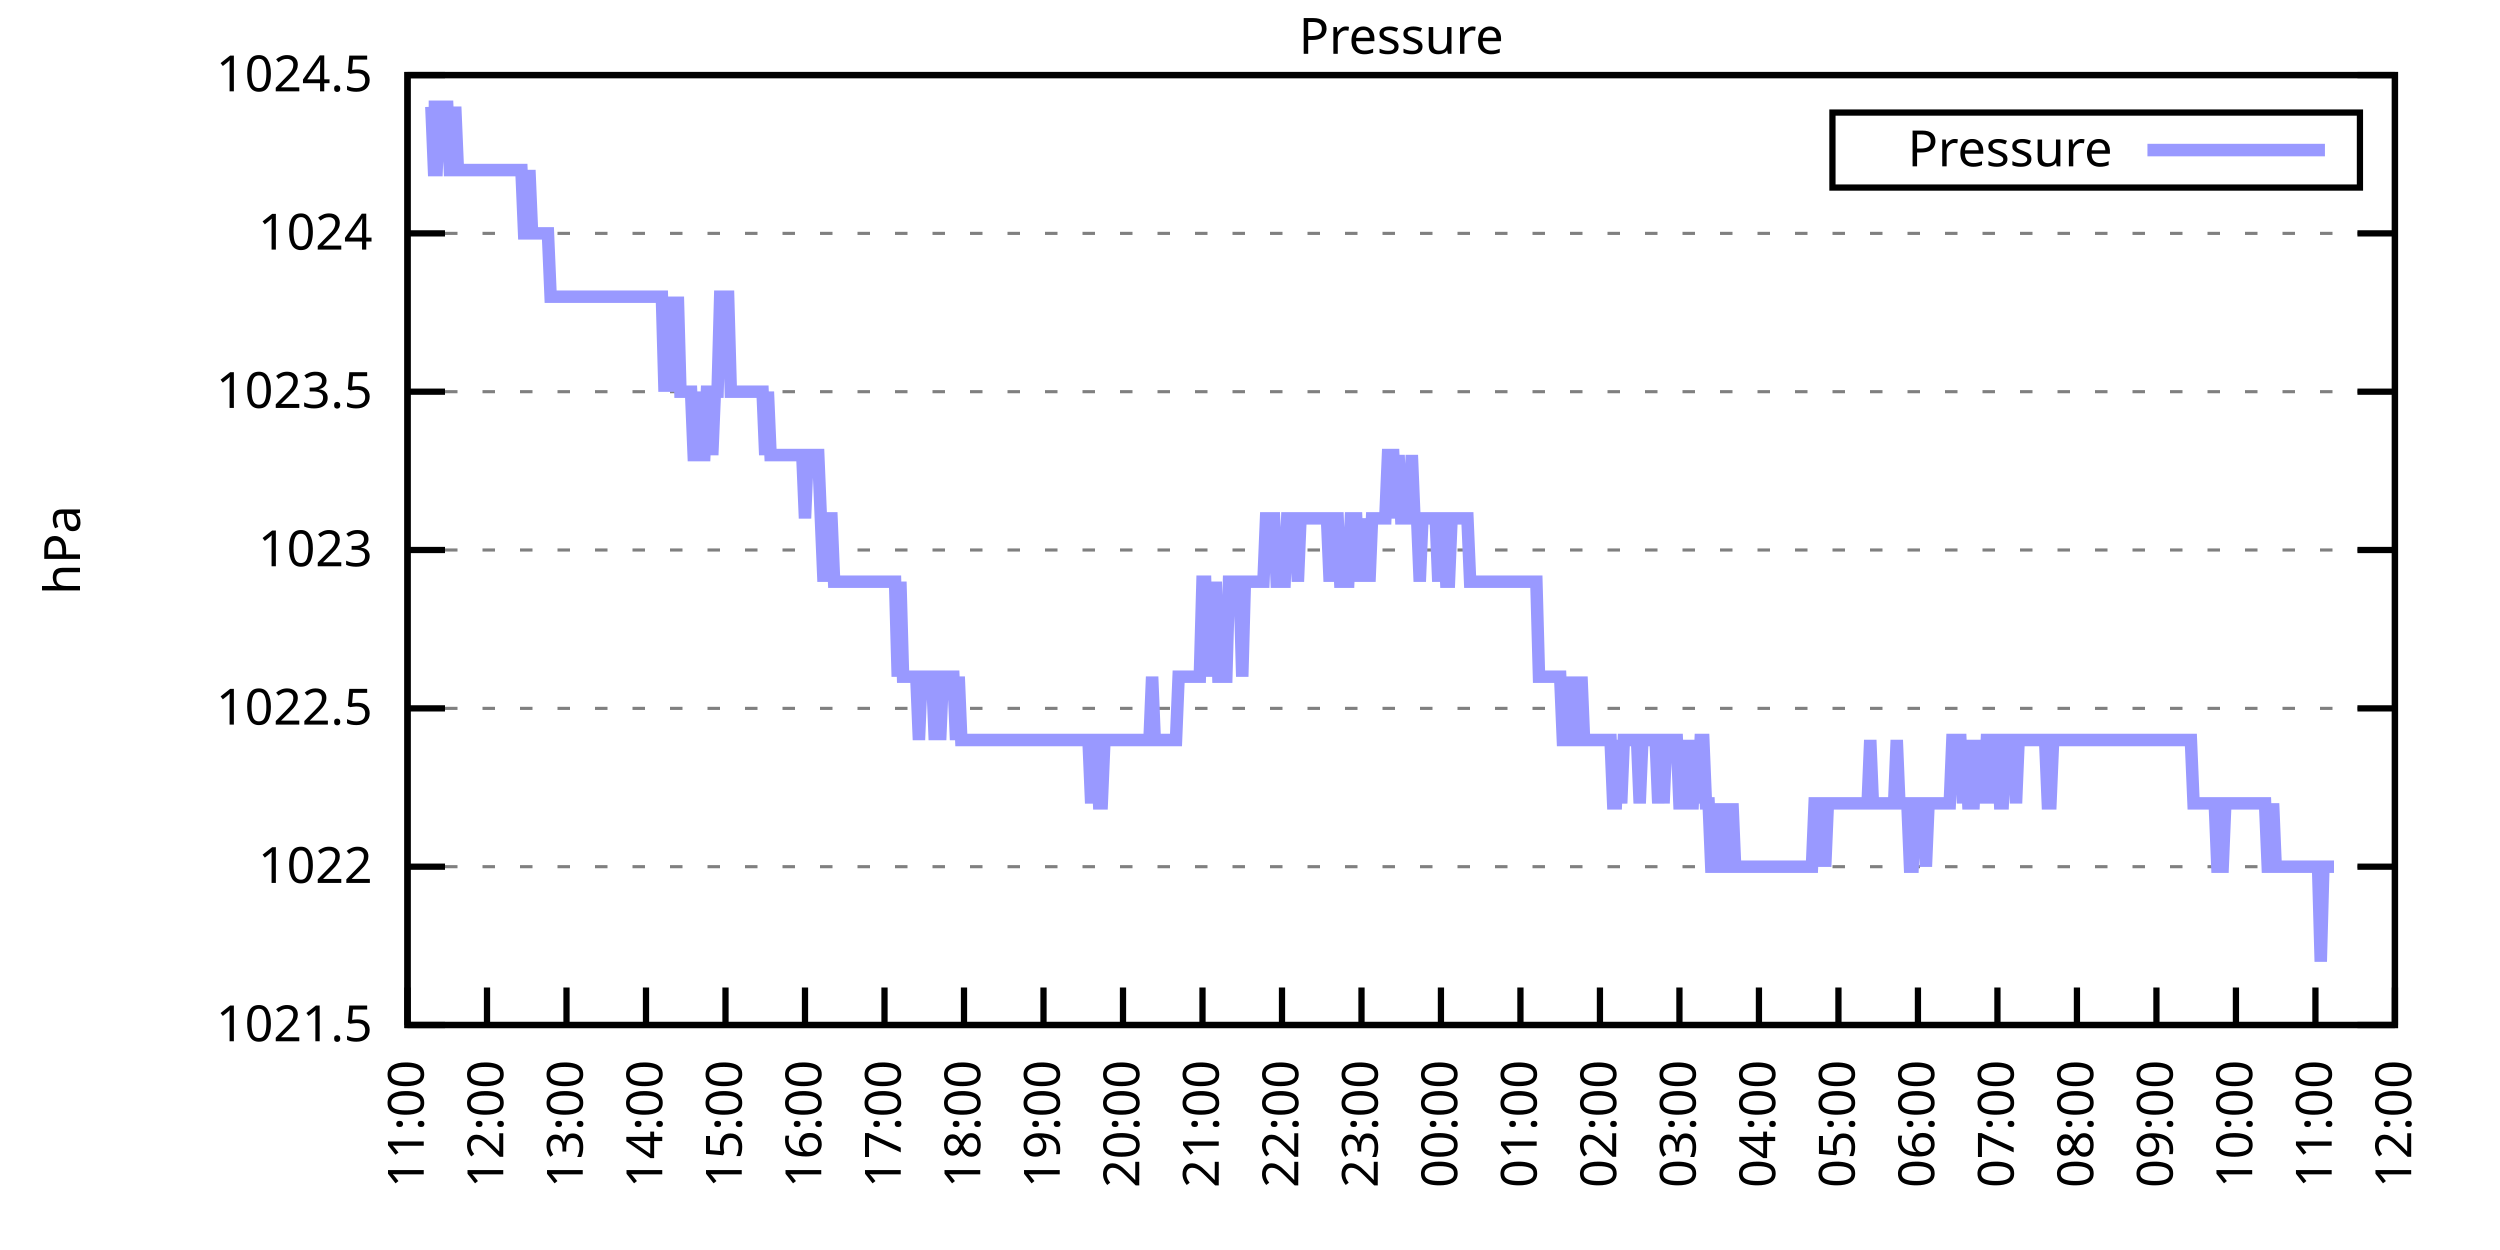
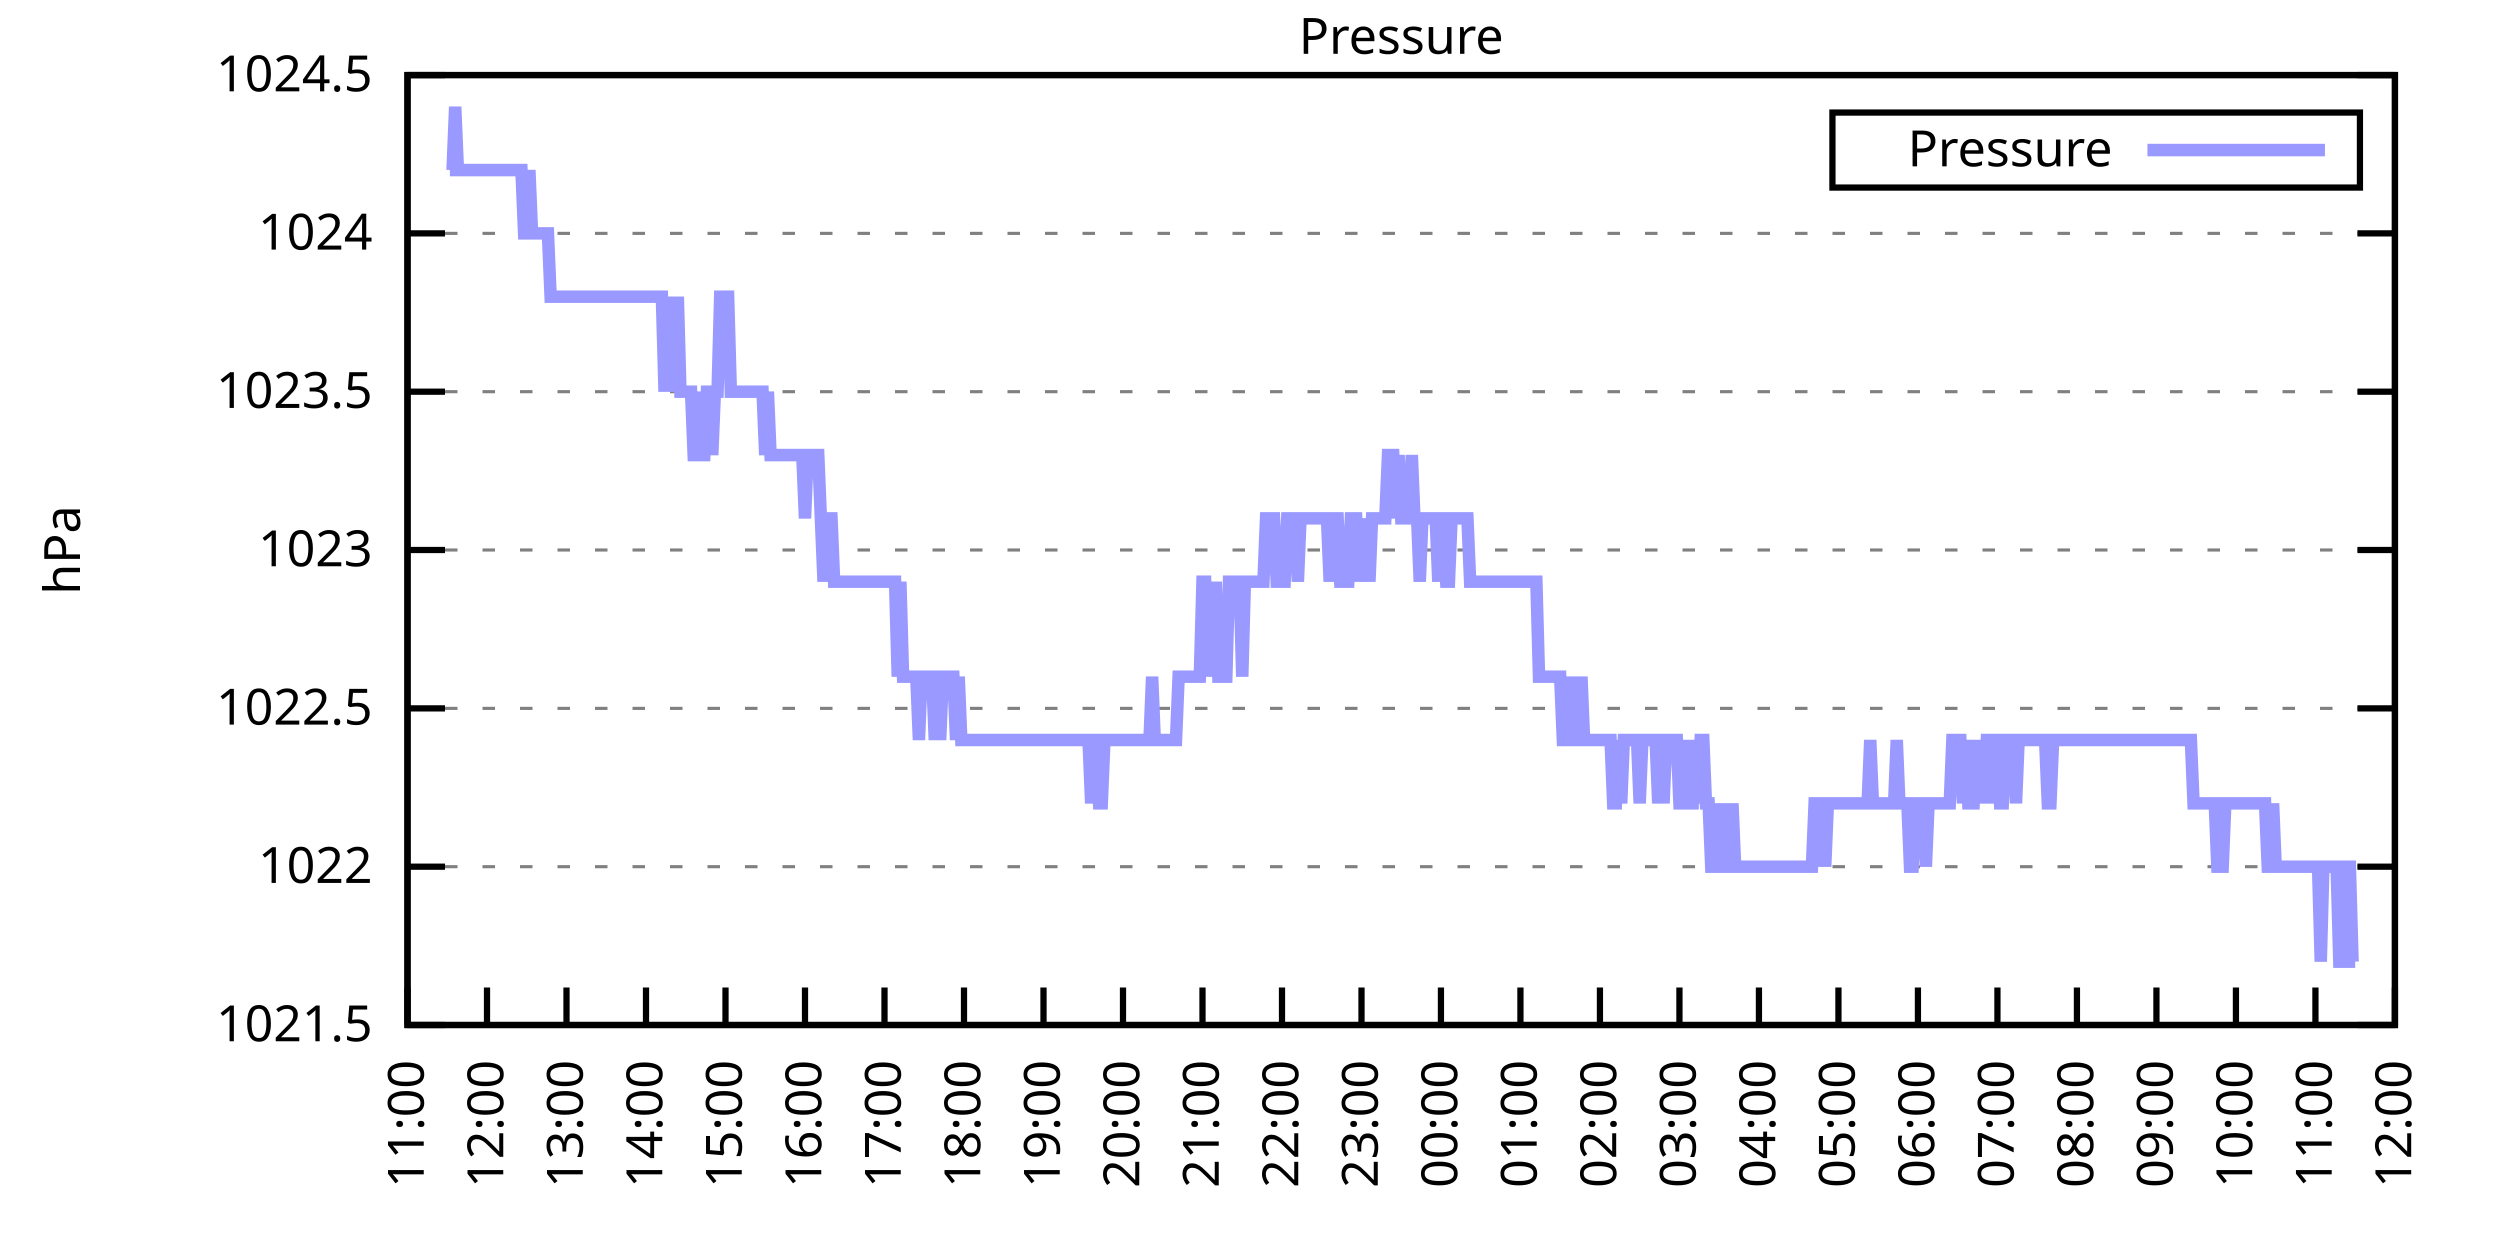
<svg xmlns="http://www.w3.org/2000/svg" xmlns:xlink="http://www.w3.org/1999/xlink" width="400" height="200" viewBox="0 0 400 200">
  <g id="gnuplot_canvas">
    <rect x="0" y="0" width="400" height="200" fill="none" />
    <defs>
      <circle id="gpDot" r="0.5" stroke-width="0.5" stroke="currentColor" />
      <path id="gpPt0" stroke-width="0.333" stroke="currentColor" d="M-1,0 h2 M0,-1 v2" />
      <path id="gpPt1" stroke-width="0.333" stroke="currentColor" d="M-1,-1 L1,1 M1,-1 L-1,1" />
      <path id="gpPt2" stroke-width="0.333" stroke="currentColor" d="M-1,0 L1,0 M0,-1 L0,1 M-1,-1 L1,1 M-1,1 L1,-1" />
      <rect id="gpPt3" stroke-width="0.333" stroke="currentColor" x="-1" y="-1" width="2" height="2" />
      <rect id="gpPt4" stroke-width="0.333" stroke="currentColor" fill="currentColor" x="-1" y="-1" width="2" height="2" />
      <circle id="gpPt5" stroke-width="0.333" stroke="currentColor" cx="0" cy="0" r="1" />
      <use xlink:href="#gpPt5" id="gpPt6" fill="currentColor" stroke="none" />
      <path id="gpPt7" stroke-width="0.333" stroke="currentColor" d="M0,-1.33 L-1.33,0.67 L1.33,0.67 z" />
      <use xlink:href="#gpPt7" id="gpPt8" fill="currentColor" stroke="none" />
      <use xlink:href="#gpPt7" id="gpPt9" stroke="currentColor" transform="rotate(180)" />
      <use xlink:href="#gpPt9" id="gpPt10" fill="currentColor" stroke="none" />
      <use xlink:href="#gpPt3" id="gpPt11" stroke="currentColor" transform="rotate(45)" />
      <use xlink:href="#gpPt11" id="gpPt12" fill="currentColor" stroke="none" />
      <path id="gpPt13" stroke-width="0.333" stroke="currentColor" d="M0,1.330 L1.265,0.411 L0.782,-1.067 L-0.782,-1.076 L-1.265,0.411 z" />
      <use xlink:href="#gpPt13" id="gpPt14" fill="currentColor" stroke="none" />
      <filter id="textbox" filterUnits="objectBoundingBox" x="0" y="0" height="1" width="1">
        <feFlood flood-color="white" flood-opacity="1" result="bgnd" />
        <feComposite in="SourceGraphic" in2="bgnd" operator="atop" />
      </filter>
      <filter id="greybox" filterUnits="objectBoundingBox" x="0" y="0" height="1" width="1">
        <feFlood flood-color="lightgrey" flood-opacity="1" result="grey" />
        <feComposite in="SourceGraphic" in2="grey" operator="atop" />
      </filter>
    </defs>
    <g fill="none" color="white" stroke="currentColor" stroke-width="1.00" stroke-linecap="butt" stroke-linejoin="miter">
</g>
    <g fill="none" color="black" stroke="currentColor" stroke-width="1.00" stroke-linecap="butt" stroke-linejoin="miter">
      <g stroke="none" shape-rendering="crispEdges">
        <polygon fill="rgb(255, 255, 255)" points="65.20,164.00 383.18,164.00 383.18,12.02 65.20,12.02 " />
      </g>
    </g>
    <g fill="none" color="black" stroke="currentColor" stroke-width="1.00" stroke-linecap="butt" stroke-linejoin="miter">
</g>
    <g fill="none" color="black" stroke="black" stroke-width="0.50" stroke-linecap="butt" stroke-linejoin="miter">
</g>
    <g fill="none" color="gray" stroke="currentColor" stroke-width="0.50" stroke-linecap="butt" stroke-linejoin="miter">
      <path stroke="gray" stroke-dasharray="2,4" class="gridline" d="M65.20,164.00 L383.19,164.00  " />
    </g>
    <g fill="none" color="gray" stroke="gray" stroke-width="1.00" stroke-linecap="butt" stroke-linejoin="miter">
</g>
    <g fill="none" color="black" stroke="currentColor" stroke-width="1.00" stroke-linecap="butt" stroke-linejoin="miter">
      <path stroke="black" d="M65.20,164.00 L71.20,164.00 M383.19,164.00 L377.19,164.00  " />
      <g transform="translate(59.60,166.60)" stroke="none" fill="black" font-family="Sans" font-size="8.00" text-anchor="end">
        <text>
          <tspan font-family="Sans"> 1021.5</tspan>
        </text>
      </g>
    </g>
    <g fill="none" color="black" stroke="currentColor" stroke-width="1.00" stroke-linecap="butt" stroke-linejoin="miter">
</g>
    <g fill="none" color="black" stroke="black" stroke-width="0.50" stroke-linecap="butt" stroke-linejoin="miter">
</g>
    <g fill="none" color="gray" stroke="currentColor" stroke-width="0.50" stroke-linecap="butt" stroke-linejoin="miter">
      <path stroke="gray" stroke-dasharray="2,4" class="gridline" d="M65.20,138.67 L383.19,138.67  " />
    </g>
    <g fill="none" color="gray" stroke="gray" stroke-width="1.00" stroke-linecap="butt" stroke-linejoin="miter">
</g>
    <g fill="none" color="black" stroke="currentColor" stroke-width="1.00" stroke-linecap="butt" stroke-linejoin="miter">
      <path stroke="black" d="M65.20,138.67 L71.20,138.67 M383.19,138.67 L377.19,138.67  " />
      <g transform="translate(59.60,141.27)" stroke="none" fill="black" font-family="Sans" font-size="8.00" text-anchor="end">
        <text>
          <tspan font-family="Sans"> 1022</tspan>
        </text>
      </g>
    </g>
    <g fill="none" color="black" stroke="currentColor" stroke-width="1.00" stroke-linecap="butt" stroke-linejoin="miter">
</g>
    <g fill="none" color="black" stroke="black" stroke-width="0.50" stroke-linecap="butt" stroke-linejoin="miter">
</g>
    <g fill="none" color="gray" stroke="currentColor" stroke-width="0.50" stroke-linecap="butt" stroke-linejoin="miter">
      <path stroke="gray" stroke-dasharray="2,4" class="gridline" d="M65.20,113.34 L383.19,113.34  " />
    </g>
    <g fill="none" color="gray" stroke="gray" stroke-width="1.00" stroke-linecap="butt" stroke-linejoin="miter">
</g>
    <g fill="none" color="black" stroke="currentColor" stroke-width="1.00" stroke-linecap="butt" stroke-linejoin="miter">
      <path stroke="black" d="M65.20,113.34 L71.20,113.34 M383.19,113.34 L377.19,113.34  " />
      <g transform="translate(59.60,115.94)" stroke="none" fill="black" font-family="Sans" font-size="8.00" text-anchor="end">
        <text>
          <tspan font-family="Sans"> 1022.5</tspan>
        </text>
      </g>
    </g>
    <g fill="none" color="black" stroke="currentColor" stroke-width="1.00" stroke-linecap="butt" stroke-linejoin="miter">
</g>
    <g fill="none" color="black" stroke="black" stroke-width="0.50" stroke-linecap="butt" stroke-linejoin="miter">
</g>
    <g fill="none" color="gray" stroke="currentColor" stroke-width="0.50" stroke-linecap="butt" stroke-linejoin="miter">
      <path stroke="gray" stroke-dasharray="2,4" class="gridline" d="M65.20,88.00 L383.19,88.00  " />
    </g>
    <g fill="none" color="gray" stroke="gray" stroke-width="1.00" stroke-linecap="butt" stroke-linejoin="miter">
</g>
    <g fill="none" color="black" stroke="currentColor" stroke-width="1.00" stroke-linecap="butt" stroke-linejoin="miter">
      <path stroke="black" d="M65.20,88.00 L71.20,88.00 M383.19,88.00 L377.19,88.00  " />
      <g transform="translate(59.60,90.60)" stroke="none" fill="black" font-family="Sans" font-size="8.00" text-anchor="end">
        <text>
          <tspan font-family="Sans"> 1023</tspan>
        </text>
      </g>
    </g>
    <g fill="none" color="black" stroke="currentColor" stroke-width="1.00" stroke-linecap="butt" stroke-linejoin="miter">
</g>
    <g fill="none" color="black" stroke="black" stroke-width="0.50" stroke-linecap="butt" stroke-linejoin="miter">
</g>
    <g fill="none" color="gray" stroke="currentColor" stroke-width="0.50" stroke-linecap="butt" stroke-linejoin="miter">
      <path stroke="gray" stroke-dasharray="2,4" class="gridline" d="M65.20,62.67 L383.19,62.67  " />
    </g>
    <g fill="none" color="gray" stroke="gray" stroke-width="1.00" stroke-linecap="butt" stroke-linejoin="miter">
</g>
    <g fill="none" color="black" stroke="currentColor" stroke-width="1.00" stroke-linecap="butt" stroke-linejoin="miter">
      <path stroke="black" d="M65.20,62.67 L71.20,62.67 M383.19,62.67 L377.19,62.67  " />
      <g transform="translate(59.60,65.27)" stroke="none" fill="black" font-family="Sans" font-size="8.00" text-anchor="end">
        <text>
          <tspan font-family="Sans"> 1023.5</tspan>
        </text>
      </g>
    </g>
    <g fill="none" color="black" stroke="currentColor" stroke-width="1.00" stroke-linecap="butt" stroke-linejoin="miter">
</g>
    <g fill="none" color="black" stroke="black" stroke-width="0.50" stroke-linecap="butt" stroke-linejoin="miter">
</g>
    <g fill="none" color="gray" stroke="currentColor" stroke-width="0.50" stroke-linecap="butt" stroke-linejoin="miter">
      <path stroke="gray" stroke-dasharray="2,4" class="gridline" d="M65.20,37.34 L383.19,37.34  " />
    </g>
    <g fill="none" color="gray" stroke="gray" stroke-width="1.00" stroke-linecap="butt" stroke-linejoin="miter">
</g>
    <g fill="none" color="black" stroke="currentColor" stroke-width="1.00" stroke-linecap="butt" stroke-linejoin="miter">
      <path stroke="black" d="M65.20,37.34 L71.20,37.34 M383.19,37.34 L377.19,37.34  " />
      <g transform="translate(59.60,39.94)" stroke="none" fill="black" font-family="Sans" font-size="8.00" text-anchor="end">
        <text>
          <tspan font-family="Sans"> 1024</tspan>
        </text>
      </g>
    </g>
    <g fill="none" color="black" stroke="currentColor" stroke-width="1.00" stroke-linecap="butt" stroke-linejoin="miter">
</g>
    <g fill="none" color="black" stroke="black" stroke-width="0.50" stroke-linecap="butt" stroke-linejoin="miter">
</g>
    <g fill="none" color="gray" stroke="currentColor" stroke-width="0.50" stroke-linecap="butt" stroke-linejoin="miter">
      <path stroke="gray" stroke-dasharray="2,4" class="gridline" d="M65.20,12.01 L383.19,12.01  " />
    </g>
    <g fill="none" color="gray" stroke="gray" stroke-width="1.00" stroke-linecap="butt" stroke-linejoin="miter">
</g>
    <g fill="none" color="black" stroke="currentColor" stroke-width="1.00" stroke-linecap="butt" stroke-linejoin="miter">
      <path stroke="black" d="M65.20,12.01 L71.20,12.01 M383.19,12.01 L377.19,12.01  " />
      <g transform="translate(59.60,14.61)" stroke="none" fill="black" font-family="Sans" font-size="8.00" text-anchor="end">
        <text>
          <tspan font-family="Sans"> 1024.5</tspan>
        </text>
      </g>
    </g>
    <g fill="none" color="black" stroke="currentColor" stroke-width="1.00" stroke-linecap="butt" stroke-linejoin="miter">
      <path stroke="black" d="M65.20,164.00 L65.20,158.00  " />
      <g transform="translate(67.80,169.60) rotate(270.00)" stroke="none" fill="black" font-family="Sans" font-size="8.00" text-anchor="end">
        <text>
          <tspan font-family="Sans">11:00</tspan>
        </text>
      </g>
    </g>
    <g fill="none" color="black" stroke="currentColor" stroke-width="1.00" stroke-linecap="butt" stroke-linejoin="miter">
      <path stroke="black" d="M77.92,164.00 L77.92,158.00  " />
      <g transform="translate(80.52,169.60) rotate(270.00)" stroke="none" fill="black" font-family="Sans" font-size="8.00" text-anchor="end">
        <text>
          <tspan font-family="Sans">12:00</tspan>
        </text>
      </g>
    </g>
    <g fill="none" color="black" stroke="currentColor" stroke-width="1.00" stroke-linecap="butt" stroke-linejoin="miter">
      <path stroke="black" d="M90.64,164.00 L90.64,158.00  " />
      <g transform="translate(93.24,169.60) rotate(270.00)" stroke="none" fill="black" font-family="Sans" font-size="8.00" text-anchor="end">
        <text>
          <tspan font-family="Sans">13:00</tspan>
        </text>
      </g>
    </g>
    <g fill="none" color="black" stroke="currentColor" stroke-width="1.00" stroke-linecap="butt" stroke-linejoin="miter">
      <path stroke="black" d="M103.36,164.00 L103.36,158.00  " />
      <g transform="translate(105.96,169.60) rotate(270.00)" stroke="none" fill="black" font-family="Sans" font-size="8.00" text-anchor="end">
        <text>
          <tspan font-family="Sans">14:00</tspan>
        </text>
      </g>
    </g>
    <g fill="none" color="black" stroke="currentColor" stroke-width="1.00" stroke-linecap="butt" stroke-linejoin="miter">
      <path stroke="black" d="M116.08,164.00 L116.08,158.00  " />
      <g transform="translate(118.68,169.60) rotate(270.00)" stroke="none" fill="black" font-family="Sans" font-size="8.00" text-anchor="end">
        <text>
          <tspan font-family="Sans">15:00</tspan>
        </text>
      </g>
    </g>
    <g fill="none" color="black" stroke="currentColor" stroke-width="1.00" stroke-linecap="butt" stroke-linejoin="miter">
      <path stroke="black" d="M128.80,164.00 L128.80,158.00  " />
      <g transform="translate(131.40,169.60) rotate(270.00)" stroke="none" fill="black" font-family="Sans" font-size="8.00" text-anchor="end">
        <text>
          <tspan font-family="Sans">16:00</tspan>
        </text>
      </g>
    </g>
    <g fill="none" color="black" stroke="currentColor" stroke-width="1.00" stroke-linecap="butt" stroke-linejoin="miter">
      <path stroke="black" d="M141.52,164.00 L141.52,158.00  " />
      <g transform="translate(144.12,169.60) rotate(270.00)" stroke="none" fill="black" font-family="Sans" font-size="8.00" text-anchor="end">
        <text>
          <tspan font-family="Sans">17:00</tspan>
        </text>
      </g>
    </g>
    <g fill="none" color="black" stroke="currentColor" stroke-width="1.00" stroke-linecap="butt" stroke-linejoin="miter">
      <path stroke="black" d="M154.24,164.00 L154.24,158.00  " />
      <g transform="translate(156.84,169.60) rotate(270.00)" stroke="none" fill="black" font-family="Sans" font-size="8.00" text-anchor="end">
        <text>
          <tspan font-family="Sans">18:00</tspan>
        </text>
      </g>
    </g>
    <g fill="none" color="black" stroke="currentColor" stroke-width="1.00" stroke-linecap="butt" stroke-linejoin="miter">
      <path stroke="black" d="M166.96,164.00 L166.96,158.00  " />
      <g transform="translate(169.56,169.60) rotate(270.00)" stroke="none" fill="black" font-family="Sans" font-size="8.00" text-anchor="end">
        <text>
          <tspan font-family="Sans">19:00</tspan>
        </text>
      </g>
    </g>
    <g fill="none" color="black" stroke="currentColor" stroke-width="1.00" stroke-linecap="butt" stroke-linejoin="miter">
      <path stroke="black" d="M179.68,164.00 L179.68,158.00  " />
      <g transform="translate(182.28,169.60) rotate(270.00)" stroke="none" fill="black" font-family="Sans" font-size="8.00" text-anchor="end">
        <text>
          <tspan font-family="Sans">20:00</tspan>
        </text>
      </g>
    </g>
    <g fill="none" color="black" stroke="currentColor" stroke-width="1.00" stroke-linecap="butt" stroke-linejoin="miter">
      <path stroke="black" d="M192.40,164.00 L192.40,158.00  " />
      <g transform="translate(195.00,169.60) rotate(270.00)" stroke="none" fill="black" font-family="Sans" font-size="8.00" text-anchor="end">
        <text>
          <tspan font-family="Sans">21:00</tspan>
        </text>
      </g>
    </g>
    <g fill="none" color="black" stroke="currentColor" stroke-width="1.00" stroke-linecap="butt" stroke-linejoin="miter">
      <path stroke="black" d="M205.12,164.00 L205.12,158.00  " />
      <g transform="translate(207.72,169.60) rotate(270.00)" stroke="none" fill="black" font-family="Sans" font-size="8.00" text-anchor="end">
        <text>
          <tspan font-family="Sans">22:00</tspan>
        </text>
      </g>
    </g>
    <g fill="none" color="black" stroke="currentColor" stroke-width="1.00" stroke-linecap="butt" stroke-linejoin="miter">
      <path stroke="black" d="M217.84,164.00 L217.84,158.00  " />
      <g transform="translate(220.44,169.60) rotate(270.00)" stroke="none" fill="black" font-family="Sans" font-size="8.00" text-anchor="end">
        <text>
          <tspan font-family="Sans">23:00</tspan>
        </text>
      </g>
    </g>
    <g fill="none" color="black" stroke="currentColor" stroke-width="1.00" stroke-linecap="butt" stroke-linejoin="miter">
      <path stroke="black" d="M230.55,164.00 L230.55,158.00  " />
      <g transform="translate(233.15,169.60) rotate(270.00)" stroke="none" fill="black" font-family="Sans" font-size="8.00" text-anchor="end">
        <text>
          <tspan font-family="Sans">00:00</tspan>
        </text>
      </g>
    </g>
    <g fill="none" color="black" stroke="currentColor" stroke-width="1.00" stroke-linecap="butt" stroke-linejoin="miter">
      <path stroke="black" d="M243.27,164.00 L243.27,158.00  " />
      <g transform="translate(245.87,169.60) rotate(270.00)" stroke="none" fill="black" font-family="Sans" font-size="8.00" text-anchor="end">
        <text>
          <tspan font-family="Sans">01:00</tspan>
        </text>
      </g>
    </g>
    <g fill="none" color="black" stroke="currentColor" stroke-width="1.00" stroke-linecap="butt" stroke-linejoin="miter">
      <path stroke="black" d="M255.99,164.00 L255.99,158.00  " />
      <g transform="translate(258.59,169.60) rotate(270.00)" stroke="none" fill="black" font-family="Sans" font-size="8.00" text-anchor="end">
        <text>
          <tspan font-family="Sans">02:00</tspan>
        </text>
      </g>
    </g>
    <g fill="none" color="black" stroke="currentColor" stroke-width="1.00" stroke-linecap="butt" stroke-linejoin="miter">
      <path stroke="black" d="M268.71,164.00 L268.71,158.00  " />
      <g transform="translate(271.31,169.60) rotate(270.00)" stroke="none" fill="black" font-family="Sans" font-size="8.00" text-anchor="end">
        <text>
          <tspan font-family="Sans">03:00</tspan>
        </text>
      </g>
    </g>
    <g fill="none" color="black" stroke="currentColor" stroke-width="1.00" stroke-linecap="butt" stroke-linejoin="miter">
      <path stroke="black" d="M281.43,164.00 L281.43,158.00  " />
      <g transform="translate(284.03,169.60) rotate(270.00)" stroke="none" fill="black" font-family="Sans" font-size="8.00" text-anchor="end">
        <text>
          <tspan font-family="Sans">04:00</tspan>
        </text>
      </g>
    </g>
    <g fill="none" color="black" stroke="currentColor" stroke-width="1.00" stroke-linecap="butt" stroke-linejoin="miter">
      <path stroke="black" d="M294.15,164.00 L294.15,158.00  " />
      <g transform="translate(296.75,169.60) rotate(270.00)" stroke="none" fill="black" font-family="Sans" font-size="8.00" text-anchor="end">
        <text>
          <tspan font-family="Sans">05:00</tspan>
        </text>
      </g>
    </g>
    <g fill="none" color="black" stroke="currentColor" stroke-width="1.00" stroke-linecap="butt" stroke-linejoin="miter">
      <path stroke="black" d="M306.87,164.00 L306.87,158.00  " />
      <g transform="translate(309.47,169.60) rotate(270.00)" stroke="none" fill="black" font-family="Sans" font-size="8.00" text-anchor="end">
        <text>
          <tspan font-family="Sans">06:00</tspan>
        </text>
      </g>
    </g>
    <g fill="none" color="black" stroke="currentColor" stroke-width="1.00" stroke-linecap="butt" stroke-linejoin="miter">
      <path stroke="black" d="M319.59,164.00 L319.59,158.00  " />
      <g transform="translate(322.19,169.60) rotate(270.00)" stroke="none" fill="black" font-family="Sans" font-size="8.00" text-anchor="end">
        <text>
          <tspan font-family="Sans">07:00</tspan>
        </text>
      </g>
    </g>
    <g fill="none" color="black" stroke="currentColor" stroke-width="1.00" stroke-linecap="butt" stroke-linejoin="miter">
      <path stroke="black" d="M332.31,164.00 L332.31,158.00  " />
      <g transform="translate(334.91,169.60) rotate(270.00)" stroke="none" fill="black" font-family="Sans" font-size="8.00" text-anchor="end">
        <text>
          <tspan font-family="Sans">08:00</tspan>
        </text>
      </g>
    </g>
    <g fill="none" color="black" stroke="currentColor" stroke-width="1.00" stroke-linecap="butt" stroke-linejoin="miter">
      <path stroke="black" d="M345.03,164.00 L345.03,158.00  " />
      <g transform="translate(347.63,169.60) rotate(270.00)" stroke="none" fill="black" font-family="Sans" font-size="8.00" text-anchor="end">
        <text>
          <tspan font-family="Sans">09:00</tspan>
        </text>
      </g>
    </g>
    <g fill="none" color="black" stroke="currentColor" stroke-width="1.00" stroke-linecap="butt" stroke-linejoin="miter">
      <path stroke="black" d="M357.75,164.00 L357.75,158.00  " />
      <g transform="translate(360.35,169.60) rotate(270.00)" stroke="none" fill="black" font-family="Sans" font-size="8.00" text-anchor="end">
        <text>
          <tspan font-family="Sans">10:00</tspan>
        </text>
      </g>
    </g>
    <g fill="none" color="black" stroke="currentColor" stroke-width="1.00" stroke-linecap="butt" stroke-linejoin="miter">
      <path stroke="black" d="M370.47,164.00 L370.47,158.00  " />
      <g transform="translate(373.07,169.60) rotate(270.00)" stroke="none" fill="black" font-family="Sans" font-size="8.00" text-anchor="end">
        <text>
          <tspan font-family="Sans">11:00</tspan>
        </text>
      </g>
    </g>
    <g fill="none" color="black" stroke="currentColor" stroke-width="1.00" stroke-linecap="butt" stroke-linejoin="miter">
      <path stroke="black" d="M383.19,164.00 L383.19,158.00  " />
      <g transform="translate(385.79,169.60) rotate(270.00)" stroke="none" fill="black" font-family="Sans" font-size="8.00" text-anchor="end">
        <text>
          <tspan font-family="Sans">12:00</tspan>
        </text>
      </g>
    </g>
    <g fill="none" color="black" stroke="currentColor" stroke-width="1.00" stroke-linecap="butt" stroke-linejoin="miter">
</g>
    <g fill="none" color="black" stroke="currentColor" stroke-width="1.00" stroke-linecap="butt" stroke-linejoin="miter">
      <path stroke="black" d="M65.20,12.01 L65.20,164.00 L383.19,164.00 L383.19,12.01 L65.20,12.01 Z  " />
    </g>
    <g fill="none" color="black" stroke="currentColor" stroke-width="1.00" stroke-linecap="butt" stroke-linejoin="miter">
</g>
    <g fill="none" color="black" stroke="currentColor" stroke-width="1.00" stroke-linecap="butt" stroke-linejoin="miter">
      <path stroke="black" d="M293.19,30.01 L293.19,18.01 L377.59,18.01 L377.59,30.01 L293.19,30.01 Z  " />
    </g>
    <g id="Pressure_plot_1">
      <g fill="none" color="white" stroke="black" stroke-width="2.00" stroke-linecap="butt" stroke-linejoin="miter">
</g>
      <g fill="none" color="black" stroke="currentColor" stroke-width="2.00" stroke-linecap="butt" stroke-linejoin="miter">
        <g transform="translate(337.99,26.61)" stroke="none" fill="black" font-family="Sans" font-size="8.00" text-anchor="end">
          <text>
            <tspan font-family="Sans">Pressure</tspan>
          </text>
        </g>
      </g>
      <g fill="none" color="black" stroke="currentColor" stroke-width="2.00" stroke-linecap="butt" stroke-linejoin="miter">
-         <path stroke="rgb(153, 153, 255)" d="M343.59,24.01 L371.99,24.01 M68.59,17.08 L69.02,17.08 L69.44,27.21 L69.86,27.21 L70.29,17.08 L70.71,17.08   L71.14,17.08 L71.56,17.08 L71.98,27.21 L72.41,27.21 L72.83,17.08 L73.26,27.21 L73.68,27.21 L74.10,27.21   L74.53,27.21 L74.95,27.21 L75.38,27.21 L75.80,27.21 L76.22,27.21 L76.65,27.21 L77.07,27.21 L77.50,27.21   L77.92,27.21 L78.34,27.21 L78.77,27.21 L79.19,27.21 L79.62,27.21 L80.04,27.21 L80.46,27.21 L80.89,27.21   L81.31,27.21 L81.74,27.21 L82.16,27.21 L82.58,27.21 L83.01,27.21 L83.43,27.21 L83.86,37.34 L84.28,37.34   L84.70,27.21 L85.13,37.34 L85.55,37.34 L85.98,37.34 L86.40,37.34 L86.82,37.34 L87.25,37.34 L87.67,37.34   L88.10,47.47 L88.52,47.47 L88.94,47.47 L89.37,47.47 L89.79,47.47 L90.22,47.47 L90.64,47.47 L91.06,47.47   L91.49,47.47 L91.91,47.47 L92.34,47.47 L92.76,47.47 L93.18,47.47 L93.61,47.47 L94.03,47.47 L94.46,47.47   L94.88,47.47 L95.30,47.47 L95.73,47.47 L96.15,47.47 L96.58,47.47 L97.00,47.47 L97.42,47.47 L97.85,47.47   L98.27,47.47 L98.69,47.47 L99.12,47.47 L99.54,47.47 L99.97,47.47 L100.39,47.47 L100.81,47.47 L101.24,47.47   L101.66,47.47 L102.09,47.47 L102.51,47.47 L102.93,47.47 L103.36,47.47 L103.78,47.47 L104.21,47.47 L104.63,47.47   L105.05,47.47 L105.48,47.47 L105.90,47.47 L106.33,62.67 L106.75,47.47 L107.17,62.67 L107.60,47.47 L108.02,62.67   L108.45,47.47 L108.87,62.67 L109.29,62.67 L109.72,62.67 L110.14,62.67 L110.57,62.67 L110.99,72.81 L111.41,72.81   L111.84,62.67 L112.26,72.81 L112.69,72.81 L113.11,62.67 L113.53,62.67 L113.96,72.81 L114.38,62.67 L114.81,62.67   L115.23,47.47 L115.65,47.47 L116.08,47.47 L116.50,47.47 L116.93,62.67 L117.35,62.67 L117.77,62.67 L118.20,62.67   L118.62,62.67 L119.05,62.67 L119.47,62.67 L119.89,62.67 L120.32,62.67 L120.74,62.67 L121.17,62.67 L121.59,62.67   L122.01,62.67 L122.44,72.81 L122.86,62.67 L123.29,72.81 L123.71,72.81 L124.13,72.81 L124.56,72.81 L124.98,72.81   L125.41,72.81 L125.83,72.81 L126.25,72.81 L126.68,72.81 L127.10,72.81 L127.53,72.81 L127.95,72.81 L128.37,72.81   L128.80,82.94 L129.22,72.81 L129.65,72.81 L130.07,72.81 L130.49,72.81 L130.92,72.81 L131.34,82.94 L131.77,93.07   L132.19,82.94 L132.61,82.94 L133.04,82.94 L133.46,93.07 L133.89,93.07 L134.31,93.07 L134.73,93.07 L135.16,93.07   L135.58,93.07 L136.01,93.07 L136.43,93.07 L136.85,93.07 L137.28,93.07 L137.70,93.07 L138.13,93.07 L138.55,93.07   L138.97,93.07 L139.40,93.07 L139.82,93.07 L140.25,93.07 L140.67,93.07 L141.09,93.07 L141.52,93.07 L141.94,93.07   L142.37,93.07 L142.79,93.07 L143.21,93.07 L143.64,108.27 L144.06,93.07 L144.49,108.27 L144.91,108.27 L145.33,108.27   L145.76,108.27 L146.18,108.27 L146.61,108.27 L147.03,118.40 L147.45,108.27 L147.88,108.27 L148.30,108.27 L148.73,108.27   L149.15,108.27 L149.57,118.40 L150.00,108.27 L150.42,118.40 L150.85,108.27 L151.27,108.27 L151.69,108.27 L152.12,108.27   L152.54,108.27 L152.97,118.40 L153.39,108.27 L153.81,118.40 L154.24,118.40 L154.66,118.40 L155.09,118.40 L155.51,118.40   L155.93,118.40 L156.36,118.40 L156.78,118.40 L157.21,118.40 L157.63,118.40 L158.05,118.40 L158.48,118.40 L158.90,118.40   L159.33,118.40 L159.75,118.40 L160.17,118.40 L160.60,118.40 L161.02,118.40 L161.44,118.40 L161.87,118.40 L162.29,118.40   L162.72,118.40 L163.14,118.40 L163.56,118.40 L163.99,118.40 L164.41,118.40 L164.84,118.40 L165.26,118.40 L165.68,118.40   L166.11,118.40 L166.53,118.40 L166.96,118.40 L167.38,118.40 L167.80,118.40 L168.23,118.40 L168.65,118.40 L169.08,118.40   L169.50,118.40 L169.92,118.40 L170.35,118.40 L170.77,118.40 L171.20,118.40 L171.62,118.40 L172.04,118.40 L172.47,118.40   L172.89,118.40 L173.32,118.40 L173.74,118.40 L174.16,118.40 L174.59,128.54 L175.01,118.40 L175.44,118.40 L175.86,128.54   L176.28,128.54 L176.71,118.40 L177.13,118.40 L177.56,118.40 L177.98,118.40 L178.40,118.40 L178.83,118.40 L179.25,118.40   L179.68,118.40 L180.10,118.40 L180.52,118.40 L180.95,118.40 L181.37,118.40 L181.80,118.40 L182.22,118.40 L182.64,118.40   L183.07,118.40 L183.49,118.40 L183.92,118.40 L184.34,108.27 L184.76,118.40 L185.19,118.40 L185.61,118.40 L186.04,118.40   L186.46,118.40 L186.88,118.40 L187.31,118.40 L187.73,118.40 L188.16,118.40 L188.58,108.27 L189.00,108.27 L189.43,108.27   L189.85,108.27 L190.28,108.27 L190.70,108.27 L191.12,108.27 L191.55,108.27 L191.97,108.27 L192.40,93.07 L192.82,93.07   L193.24,108.27 L193.67,93.07 L194.09,108.27 L194.52,93.07 L194.94,108.27 L195.36,108.27 L195.79,108.27 L196.21,108.27   L196.64,93.07 L197.06,93.07 L197.48,93.07 L197.91,93.07 L198.33,93.07 L198.76,108.27 L199.18,93.07 L199.60,93.07   L200.03,93.07 L200.45,93.07 L200.88,93.07 L201.30,93.07 L201.72,93.07 L202.15,93.07 L202.57,82.94 L203.00,82.94   L203.42,82.94 L203.84,82.94 L204.27,93.07 L204.69,93.07 L205.12,93.07 L205.54,93.07 L205.96,82.94 L206.39,82.94   L206.81,82.94 L207.24,82.94 L207.66,93.07 L208.08,82.94 L208.51,82.94 L208.93,82.94 L209.36,82.94 L209.78,82.94   L210.20,82.94 L210.63,82.94 L211.05,82.94 L211.48,82.94 L211.90,82.94 L212.32,82.94 L212.75,93.07 L213.17,82.94   L213.60,82.94 L214.02,82.94 L214.44,93.07 L214.87,93.07 L215.29,93.07 L215.72,93.07 L216.14,82.94 L216.56,82.94   L216.99,82.94 L217.41,93.07 L217.84,82.94 L218.26,93.07 L218.68,82.94 L219.11,93.07 L219.53,82.94 L219.96,82.94   L220.38,82.94 L220.80,82.94 L221.23,82.94 L221.65,82.94 L222.08,72.81 L222.50,72.81 L222.92,72.81 L223.35,82.94   L223.77,72.81 L224.20,82.94 L224.62,82.94 L225.04,82.94 L225.47,82.94 L225.89,72.81 L226.31,82.94 L226.74,82.94   L227.16,93.07 L227.59,82.94 L228.01,82.94 L228.43,82.94 L228.86,82.94 L229.28,82.94 L229.71,82.94 L230.13,93.07   L230.55,82.94 L230.98,82.94 L231.40,93.07 L231.83,93.07 L232.25,82.94 L232.67,82.94 L233.10,82.94 L233.52,82.94   L233.95,82.94 L234.37,82.94 L234.79,82.94 L235.22,93.07 L235.64,93.07 L236.07,93.07 L236.49,93.07 L236.91,93.07   L237.34,93.07 L237.76,93.07 L238.19,93.07 L238.61,93.07 L239.03,93.07 L239.46,93.07 L239.88,93.07 L240.31,93.07   L240.73,93.07 L241.15,93.07 L241.58,93.07 L242.00,93.07 L242.43,93.07 L242.85,93.07 L243.27,93.07 L243.70,93.07   L244.12,93.07 L244.55,93.07 L244.97,93.07 L245.39,93.07 L245.82,93.07 L246.24,108.27 L246.67,108.27 L247.09,108.27   L247.51,108.27 L247.94,108.27 L248.36,108.27 L248.79,108.27 L249.21,108.27 L249.63,108.27 L250.06,118.40 L250.48,118.40   L250.91,118.40 L251.33,108.27 L251.75,118.40 L252.18,118.40 L252.60,118.40 L253.03,108.27 L253.45,118.40 L253.87,118.40   L254.30,118.40 L254.72,118.40 L255.15,118.40 L255.57,118.40 L255.99,118.40 L256.42,118.40 L256.84,118.40 L257.27,118.40   L257.69,118.40 L258.11,128.54 L258.54,128.54 L258.96,118.40 L259.39,128.54 L259.81,118.40 L260.23,118.40 L260.66,118.40   L261.08,118.40 L261.51,118.40 L261.93,118.40 L262.35,128.54 L262.78,118.40 L263.20,118.40 L263.63,118.40 L264.05,118.40   L264.47,118.40 L264.90,118.40 L265.32,128.54 L265.75,118.40 L266.17,128.54 L266.59,118.40 L267.02,118.40 L267.44,118.40   L267.87,118.40 L268.29,118.40 L268.71,128.54 L269.14,128.54 L269.56,118.40 L269.99,128.54 L270.41,128.54 L270.83,128.54   L271.26,118.40 L271.68,128.54 L272.11,118.40 L272.53,118.40 L272.95,128.54 L273.38,128.54 L273.80,138.67 L274.23,138.67   L274.65,128.54 L275.07,138.67 L275.50,128.54 L275.92,138.67 L276.35,138.67 L276.77,138.67 L277.19,128.54 L277.62,138.67   L278.04,138.67 L278.47,138.67 L278.89,138.67 L279.31,138.67 L279.74,138.67 L280.16,138.67 L280.59,138.67 L281.01,138.67   L281.43,138.67 L281.86,138.67 L282.28,138.67 L282.71,138.67 L283.13,138.67 L283.55,138.67 L283.98,138.67 L284.40,138.67   L284.83,138.67 L285.25,138.67 L285.67,138.67 L286.10,138.67 L286.52,138.67 L286.95,138.67 L287.37,138.67 L287.79,138.67   L288.22,138.67 L288.64,138.67 L289.06,138.67 L289.49,138.67 L289.91,138.67 L290.34,128.54 L290.76,128.54 L291.18,138.67   L291.61,128.54 L292.03,138.67 L292.46,128.54 L292.88,128.54 L293.30,128.54 L293.73,128.54 L294.15,128.54 L294.58,128.54   L295.00,128.54 L295.42,128.54 L295.85,128.54 L296.27,128.54 L296.70,128.54 L297.12,128.54 L297.54,128.54 L297.97,128.54   L298.39,128.54 L298.82,128.54 L299.24,118.40 L299.66,128.54 L300.09,128.54 L300.51,128.54 L300.94,128.54 L301.36,128.54   L301.78,128.54 L302.21,128.54 L302.63,128.54 L303.06,128.54 L303.48,118.40 L303.90,128.54 L304.33,128.54 L304.75,128.54   L305.18,128.54 L305.60,138.67 L306.02,138.67 L306.45,128.54 L306.87,128.54 L307.30,128.54 L307.72,128.54 L308.14,138.67   L308.57,128.54 L308.99,128.54 L309.42,128.54 L309.84,128.54 L310.26,128.54 L310.69,128.54 L311.11,128.54 L311.54,128.54   L311.96,128.54 L312.38,118.40 L312.81,118.40 L313.23,118.40 L313.66,118.40 L314.08,128.54 L314.50,118.40 L314.93,128.54   L315.35,128.54 L315.78,128.54 L316.20,118.40 L316.62,128.54 L317.05,118.40 L317.47,128.54 L317.90,118.40 L318.32,118.40   L318.74,128.54 L319.17,118.40 L319.59,118.40 L320.02,128.54 L320.44,128.54 L320.86,118.40 L321.29,118.40 L321.71,118.40   L322.14,118.40 L322.56,128.54 L322.98,118.40 L323.41,118.40 L323.83,118.40 L324.26,118.40 L324.68,118.40 L325.10,118.40   L325.53,118.40 L325.95,118.40 L326.38,118.40 L326.80,118.40 L327.22,118.40 L327.65,128.54 L328.07,128.54 L328.50,118.40   L328.92,118.40 L329.34,118.40 L329.77,118.40 L330.19,118.40 L330.62,118.40 L331.04,118.40 L331.46,118.40 L331.89,118.40   L332.31,118.40 L332.74,118.40 L333.16,118.40 L333.58,118.40 L334.01,118.40 L334.43,118.40 L334.86,118.40 L335.28,118.40   L335.70,118.40 L336.13,118.40 L336.55,118.40 L336.98,118.40 L337.40,118.40 L337.82,118.40 L338.25,118.40 L338.67,118.40   L339.10,118.40 L339.52,118.40 L339.94,118.40 L340.37,118.40 L340.79,118.40 L341.22,118.40 L341.64,118.40 L342.06,118.40   L342.49,118.40 L342.91,118.40 L343.34,118.40 L343.76,118.40 L344.18,118.40 L344.61,118.40 L345.03,118.40 L345.46,118.40   L345.88,118.40 L346.30,118.40 L346.73,118.40 L347.15,118.40 L347.58,118.40 L348.00,118.40 L348.42,118.40 L348.85,118.40   L349.27,118.40 L349.70,118.40 L350.12,118.40 L350.54,118.40 L350.97,128.54 L351.39,128.54 L351.81,128.54 L352.24,128.54   L352.66,128.54 L353.09,128.54 L353.51,128.54 L353.93,128.54 L354.36,128.54 L354.78,138.67 L355.21,138.67 L355.63,138.67   L356.05,128.54 L356.48,128.54 L356.90,128.54 L357.33,128.54 L357.75,128.54 L358.17,128.54 L358.60,128.54 L359.02,128.54   L359.45,128.54 L359.87,128.54 L360.29,128.54 L360.72,128.54 L361.14,128.54 L361.57,128.54 L361.99,128.54 L362.41,128.54   L362.84,138.67 L363.26,138.67 L363.69,128.54 L364.11,138.67 L364.53,138.67 L364.96,138.67 L365.38,138.67 L365.81,138.67   L366.23,138.67 L366.65,138.67 L367.08,138.67 L367.50,138.67 L367.93,138.67 L368.35,138.67 L368.77,138.67 L369.20,138.67   L369.62,138.67 L370.05,138.67 L370.47,138.67 L370.89,138.67 L371.32,153.87 L371.74,138.67 L372.17,138.67 L372.59,138.67   L373.01,138.67 L373.44,138.67  " />
+         <path stroke="rgb(153, 153, 255)" d="M343.59,24.01 L371.99,24.01 M71.98,27.21 L72.41,27.21 L72.83,17.08 L73.26,27.21 L73.68,27.21 L74.10,27.21   L74.53,27.21 L74.95,27.21 L75.38,27.21 L75.80,27.21 L76.22,27.21 L76.65,27.21 L77.07,27.21 L77.50,27.21   L77.92,27.21 L78.34,27.21 L78.77,27.21 L79.19,27.21 L79.62,27.21 L80.04,27.21 L80.46,27.21 L80.89,27.21   L81.31,27.21 L81.74,27.21 L82.16,27.21 L82.58,27.21 L83.01,27.21 L83.43,27.21 L83.86,37.34 L84.28,37.34   L84.70,27.21 L85.13,37.34 L85.55,37.34 L85.98,37.34 L86.40,37.34 L86.82,37.34 L87.25,37.34 L87.67,37.34   L88.10,47.47 L88.52,47.47 L88.94,47.47 L89.37,47.47 L89.79,47.47 L90.22,47.47 L90.64,47.47 L91.06,47.47   L91.49,47.47 L91.91,47.47 L92.34,47.47 L92.76,47.47 L93.18,47.47 L93.61,47.47 L94.03,47.47 L94.46,47.47   L94.88,47.47 L95.30,47.47 L95.73,47.47 L96.15,47.47 L96.58,47.47 L97.00,47.47 L97.42,47.47 L97.85,47.47   L98.27,47.47 L98.69,47.47 L99.12,47.47 L99.54,47.47 L99.97,47.47 L100.39,47.47 L100.81,47.47 L101.24,47.47   L101.66,47.47 L102.09,47.47 L102.51,47.47 L102.93,47.47 L103.36,47.47 L103.78,47.47 L104.21,47.47 L104.63,47.47   L105.05,47.47 L105.48,47.47 L105.90,47.47 L106.33,62.67 L106.75,47.47 L107.17,62.67 L107.60,47.47 L108.02,62.67   L108.45,47.47 L108.87,62.67 L109.29,62.67 L109.72,62.67 L110.14,62.67 L110.57,62.67 L110.99,72.81 L111.41,72.81   L111.84,62.67 L112.26,72.81 L112.69,72.81 L113.11,62.67 L113.53,62.67 L113.96,72.81 L114.38,62.67 L114.81,62.67   L115.23,47.47 L115.65,47.47 L116.08,47.47 L116.50,47.47 L116.93,62.67 L117.35,62.67 L117.77,62.67 L118.20,62.67   L118.62,62.67 L119.05,62.67 L119.47,62.67 L119.89,62.67 L120.32,62.67 L120.74,62.67 L121.17,62.67 L121.59,62.67   L122.01,62.67 L122.44,72.81 L122.86,62.67 L123.29,72.81 L123.71,72.81 L124.13,72.81 L124.56,72.81 L124.98,72.81   L125.41,72.81 L125.83,72.81 L126.25,72.81 L126.68,72.81 L127.10,72.81 L127.53,72.81 L127.95,72.81 L128.37,72.81   L128.80,82.94 L129.22,72.81 L129.65,72.81 L130.07,72.81 L130.49,72.81 L130.92,72.81 L131.34,82.94 L131.77,93.07   L132.19,82.94 L132.61,82.94 L133.04,82.94 L133.46,93.07 L133.89,93.07 L134.31,93.07 L134.73,93.07 L135.16,93.07   L135.58,93.07 L136.01,93.07 L136.43,93.07 L136.85,93.07 L137.28,93.07 L137.70,93.07 L138.13,93.07 L138.55,93.07   L138.97,93.07 L139.40,93.07 L139.82,93.07 L140.25,93.07 L140.67,93.07 L141.09,93.07 L141.52,93.07 L141.94,93.07   L142.37,93.07 L142.79,93.07 L143.21,93.07 L143.64,108.27 L144.06,93.07 L144.49,108.27 L144.91,108.27 L145.33,108.27   L145.76,108.27 L146.18,108.27 L146.61,108.27 L147.03,118.40 L147.45,108.27 L147.88,108.27 L148.30,108.27 L148.73,108.27   L149.15,108.27 L149.57,118.40 L150.00,108.27 L150.42,118.40 L150.85,108.27 L151.27,108.27 L151.69,108.27 L152.12,108.27   L152.54,108.27 L152.97,118.40 L153.39,108.27 L153.81,118.40 L154.24,118.40 L154.66,118.40 L155.09,118.40 L155.51,118.40   L155.93,118.40 L156.36,118.40 L156.78,118.40 L157.21,118.40 L157.63,118.40 L158.05,118.40 L158.48,118.40 L158.90,118.40   L159.33,118.40 L159.75,118.40 L160.17,118.40 L160.60,118.40 L161.02,118.40 L161.44,118.40 L161.87,118.40 L162.29,118.40   L162.72,118.40 L163.14,118.40 L163.56,118.40 L163.99,118.40 L164.41,118.40 L164.84,118.40 L165.26,118.40 L165.68,118.40   L166.11,118.40 L166.53,118.40 L166.96,118.40 L167.38,118.40 L167.80,118.40 L168.23,118.40 L168.65,118.40 L169.08,118.40   L169.50,118.40 L169.92,118.40 L170.35,118.40 L170.77,118.40 L171.20,118.40 L171.62,118.40 L172.04,118.40 L172.47,118.40   L172.89,118.40 L173.32,118.40 L173.74,118.40 L174.16,118.40 L174.59,128.54 L175.01,118.40 L175.44,118.40 L175.86,128.54   L176.28,128.54 L176.71,118.40 L177.13,118.40 L177.56,118.40 L177.98,118.40 L178.40,118.40 L178.83,118.40 L179.25,118.40   L179.68,118.40 L180.10,118.40 L180.52,118.40 L180.95,118.40 L181.37,118.40 L181.80,118.40 L182.22,118.40 L182.64,118.40   L183.07,118.40 L183.49,118.40 L183.92,118.40 L184.34,108.27 L184.76,118.40 L185.19,118.40 L185.61,118.40 L186.04,118.40   L186.46,118.40 L186.88,118.40 L187.31,118.40 L187.73,118.40 L188.16,118.40 L188.58,108.27 L189.00,108.27 L189.43,108.27   L189.85,108.27 L190.28,108.27 L190.70,108.27 L191.12,108.27 L191.55,108.27 L191.97,108.27 L192.40,93.07 L192.82,93.07   L193.24,108.27 L193.67,93.07 L194.09,108.27 L194.52,93.07 L194.94,108.27 L195.36,108.27 L195.79,108.27 L196.21,108.27   L196.64,93.07 L197.06,93.07 L197.48,93.07 L197.91,93.07 L198.33,93.07 L198.76,108.27 L199.18,93.07 L199.60,93.07   L200.03,93.07 L200.45,93.07 L200.88,93.07 L201.30,93.07 L201.72,93.07 L202.15,93.07 L202.57,82.94 L203.00,82.94   L203.42,82.94 L203.84,82.94 L204.27,93.07 L204.69,93.07 L205.12,93.07 L205.54,93.07 L205.96,82.94 L206.39,82.94   L206.81,82.94 L207.24,82.94 L207.66,93.07 L208.08,82.94 L208.51,82.94 L208.93,82.94 L209.36,82.94 L209.78,82.94   L210.20,82.94 L210.63,82.94 L211.05,82.94 L211.48,82.94 L211.90,82.94 L212.32,82.94 L212.75,93.07 L213.17,82.94   L213.60,82.94 L214.02,82.94 L214.44,93.07 L214.87,93.07 L215.29,93.07 L215.72,93.07 L216.14,82.94 L216.56,82.94   L216.99,82.94 L217.41,93.07 L217.84,82.94 L218.26,93.07 L218.68,82.94 L219.11,93.07 L219.53,82.94 L219.96,82.94   L220.38,82.94 L220.80,82.94 L221.23,82.94 L221.65,82.94 L222.08,72.81 L222.50,72.81 L222.92,72.81 L223.35,82.94   L223.77,72.81 L224.20,82.94 L224.62,82.94 L225.04,82.94 L225.47,82.94 L225.89,72.81 L226.31,82.94 L226.74,82.94   L227.16,93.07 L227.59,82.94 L228.01,82.94 L228.43,82.94 L228.86,82.94 L229.28,82.94 L229.71,82.94 L230.13,93.07   L230.55,82.94 L230.98,82.94 L231.40,93.07 L231.83,93.07 L232.25,82.94 L232.67,82.94 L233.10,82.94 L233.52,82.94   L233.95,82.94 L234.37,82.94 L234.79,82.94 L235.22,93.07 L235.64,93.07 L236.07,93.07 L236.49,93.07 L236.91,93.07   L237.34,93.07 L237.76,93.07 L238.19,93.07 L238.61,93.07 L239.03,93.07 L239.46,93.07 L239.88,93.07 L240.31,93.07   L240.73,93.07 L241.15,93.07 L241.58,93.07 L242.00,93.07 L242.43,93.07 L242.85,93.07 L243.27,93.07 L243.70,93.07   L244.12,93.07 L244.55,93.07 L244.97,93.07 L245.39,93.07 L245.82,93.07 L246.24,108.27 L246.67,108.27 L247.09,108.27   L247.51,108.27 L247.94,108.27 L248.36,108.27 L248.79,108.27 L249.21,108.27 L249.63,108.27 L250.06,118.40 L250.48,118.40   L250.91,118.40 L251.33,108.27 L251.75,118.40 L252.18,118.40 L252.60,118.40 L253.03,108.27 L253.45,118.40 L253.87,118.40   L254.30,118.40 L254.72,118.40 L255.15,118.40 L255.57,118.40 L255.99,118.40 L256.42,118.40 L256.84,118.40 L257.27,118.40   L257.69,118.40 L258.11,128.54 L258.54,128.54 L258.96,118.40 L259.39,128.54 L259.81,118.40 L260.23,118.40 L260.66,118.40   L261.08,118.40 L261.51,118.40 L261.93,118.40 L262.35,128.54 L262.78,118.40 L263.20,118.40 L263.63,118.40 L264.05,118.40   L264.47,118.40 L264.90,118.40 L265.32,128.54 L265.75,118.40 L266.17,128.54 L266.59,118.40 L267.02,118.40 L267.44,118.40   L267.87,118.40 L268.29,118.40 L268.71,128.54 L269.14,128.54 L269.56,118.40 L269.99,128.54 L270.41,128.54 L270.83,128.54   L271.26,118.40 L271.68,128.54 L272.11,118.40 L272.53,118.40 L272.95,128.54 L273.38,128.54 L273.80,138.67 L274.23,138.67   L274.65,128.54 L275.07,138.67 L275.50,128.54 L275.92,138.67 L276.35,138.67 L276.77,138.67 L277.19,128.54 L277.62,138.67   L278.04,138.67 L278.47,138.67 L278.89,138.67 L279.31,138.67 L279.74,138.67 L280.16,138.67 L280.59,138.67 L281.01,138.67   L281.43,138.67 L281.86,138.67 L282.28,138.67 L282.71,138.67 L283.13,138.67 L283.55,138.67 L283.98,138.67 L284.40,138.67   L284.83,138.67 L285.25,138.67 L285.67,138.67 L286.10,138.67 L286.52,138.67 L286.95,138.67 L287.37,138.67 L287.79,138.67   L288.22,138.67 L288.64,138.67 L289.06,138.67 L289.49,138.67 L289.91,138.67 L290.34,128.54 L290.76,128.54 L291.18,138.67   L291.61,128.54 L292.03,138.67 L292.46,128.54 L292.88,128.54 L293.30,128.54 L293.73,128.54 L294.15,128.54 L294.58,128.54   L295.00,128.54 L295.42,128.54 L295.85,128.54 L296.27,128.54 L296.70,128.54 L297.12,128.54 L297.54,128.54 L297.97,128.54   L298.39,128.54 L298.82,128.54 L299.24,118.40 L299.66,128.54 L300.09,128.54 L300.51,128.54 L300.94,128.54 L301.36,128.54   L301.78,128.54 L302.21,128.54 L302.63,128.54 L303.06,128.54 L303.48,118.40 L303.90,128.54 L304.33,128.54 L304.75,128.54   L305.18,128.54 L305.60,138.67 L306.02,138.67 L306.45,128.54 L306.87,128.54 L307.30,128.54 L307.72,128.54 L308.14,138.67   L308.57,128.54 L308.99,128.54 L309.42,128.54 L309.84,128.54 L310.26,128.54 L310.69,128.54 L311.11,128.54 L311.54,128.54   L311.96,128.54 L312.38,118.40 L312.81,118.40 L313.23,118.40 L313.66,118.40 L314.08,128.54 L314.50,118.40 L314.93,128.54   L315.35,128.54 L315.78,128.54 L316.20,118.40 L316.62,128.54 L317.05,118.40 L317.47,128.54 L317.90,118.40 L318.32,118.40   L318.74,128.54 L319.17,118.40 L319.59,118.40 L320.02,128.54 L320.44,128.54 L320.86,118.40 L321.29,118.40 L321.71,118.40   L322.14,118.40 L322.56,128.54 L322.98,118.40 L323.41,118.40 L323.83,118.40 L324.26,118.40 L324.68,118.40 L325.10,118.40   L325.53,118.40 L325.95,118.40 L326.38,118.40 L326.80,118.40 L327.22,118.40 L327.65,128.54 L328.07,128.54 L328.50,118.40   L328.92,118.40 L329.34,118.40 L329.77,118.40 L330.19,118.40 L330.62,118.40 L331.04,118.40 L331.46,118.40 L331.89,118.40   L332.31,118.40 L332.74,118.40 L333.16,118.40 L333.58,118.40 L334.01,118.40 L334.43,118.40 L334.86,118.40 L335.28,118.40   L335.70,118.40 L336.13,118.40 L336.55,118.40 L336.98,118.40 L337.40,118.40 L337.82,118.40 L338.25,118.40 L338.67,118.40   L339.10,118.40 L339.52,118.40 L339.94,118.40 L340.37,118.40 L340.79,118.40 L341.22,118.40 L341.64,118.40 L342.06,118.40   L342.49,118.40 L342.91,118.40 L343.34,118.40 L343.76,118.40 L344.18,118.40 L344.61,118.40 L345.03,118.40 L345.46,118.40   L345.88,118.40 L346.30,118.40 L346.73,118.40 L347.15,118.40 L347.58,118.40 L348.00,118.40 L348.42,118.40 L348.85,118.40   L349.27,118.40 L349.70,118.40 L350.12,118.40 L350.54,118.40 L350.97,128.54 L351.39,128.54 L351.81,128.54 L352.24,128.54   L352.66,128.54 L353.09,128.54 L353.51,128.54 L353.93,128.54 L354.36,128.54 L354.78,138.67 L355.21,138.67 L355.63,138.67   L356.05,128.54 L356.48,128.54 L356.90,128.54 L357.33,128.54 L357.75,128.54 L358.17,128.54 L358.60,128.54 L359.02,128.54   L359.45,128.54 L359.87,128.54 L360.29,128.54 L360.72,128.54 L361.14,128.54 L361.57,128.54 L361.99,128.54 L362.41,128.54   L362.84,138.67 L363.26,138.67 L363.69,128.54 L364.11,138.67 L364.53,138.67 L364.96,138.67 L365.38,138.67 L365.81,138.67   L366.23,138.67 L366.65,138.67 L367.08,138.67 L367.50,138.67 L367.93,138.67 L368.35,138.67 L368.77,138.67 L369.20,138.67   L369.62,138.67 L370.05,138.67 L370.47,138.67 L370.89,138.67 L371.32,153.87 L371.74,138.67 L372.17,138.67 L372.59,138.67   L373.01,138.67 L373.44,138.67 L373.86,138.67 L374.29,153.87 L374.71,153.87 L375.13,153.87 L375.56,138.67 L375.98,138.67   L376.41,153.87 L376.83,153.87  " />
      </g>
    </g>
    <g fill="none" color="black" stroke="currentColor" stroke-width="2.00" stroke-linecap="butt" stroke-linejoin="miter">
</g>
    <g fill="none" color="black" stroke="black" stroke-width="1.00" stroke-linecap="butt" stroke-linejoin="miter">
</g>
    <g fill="none" color="black" stroke="currentColor" stroke-width="1.00" stroke-linecap="butt" stroke-linejoin="miter">
      <path stroke="black" d="M65.20,12.01 L65.20,164.00 L383.19,164.00 L383.19,12.01 L65.20,12.01 Z  " />
      <g transform="translate(12.80,88.01) rotate(270.00)" stroke="none" fill="black" font-family="Sans" font-size="8.00" text-anchor="middle">
        <text>
          <tspan font-family="Sans">hPa</tspan>
        </text>
      </g>
    </g>
    <g fill="none" color="black" stroke="currentColor" stroke-width="1.00" stroke-linecap="butt" stroke-linejoin="miter">
</g>
    <g fill="none" color="black" stroke="currentColor" stroke-width="1.00" stroke-linecap="butt" stroke-linejoin="miter">
      <g transform="translate(224.19,8.61)" stroke="none" fill="black" font-family="Sans" font-size="8.00" text-anchor="middle">
        <text>
          <tspan font-family="Sans">Pressure</tspan>
        </text>
      </g>
    </g>
    <g fill="none" color="black" stroke="currentColor" stroke-width="1.00" stroke-linecap="butt" stroke-linejoin="miter">
</g>
  </g>
</svg>
